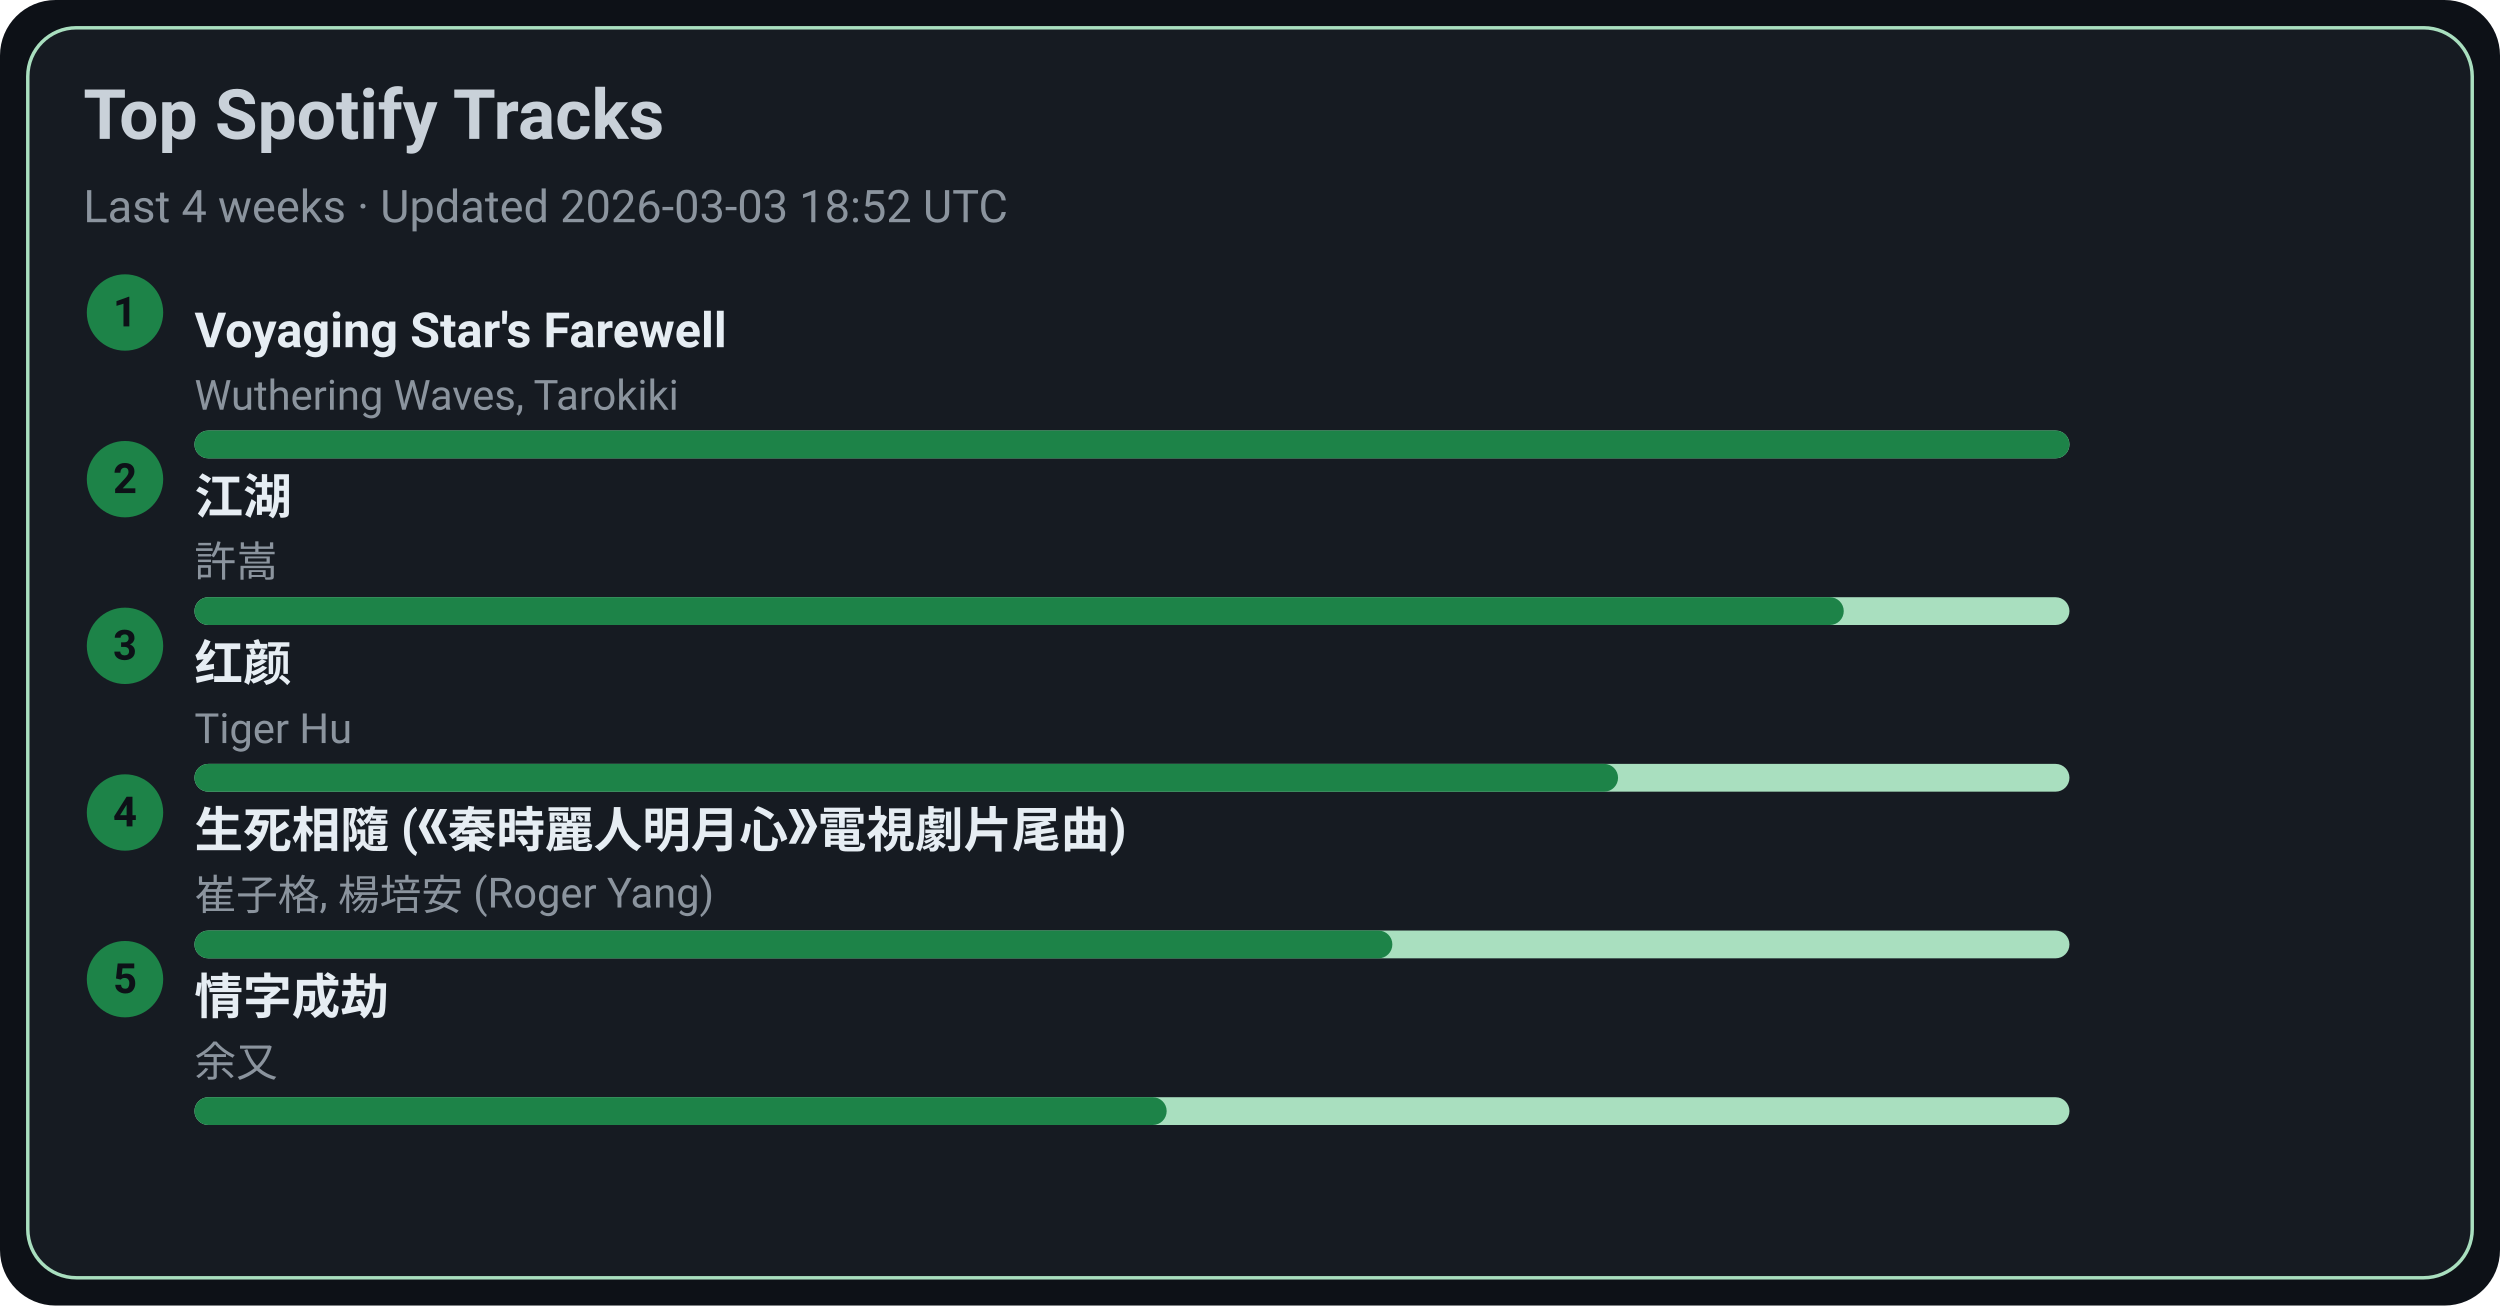
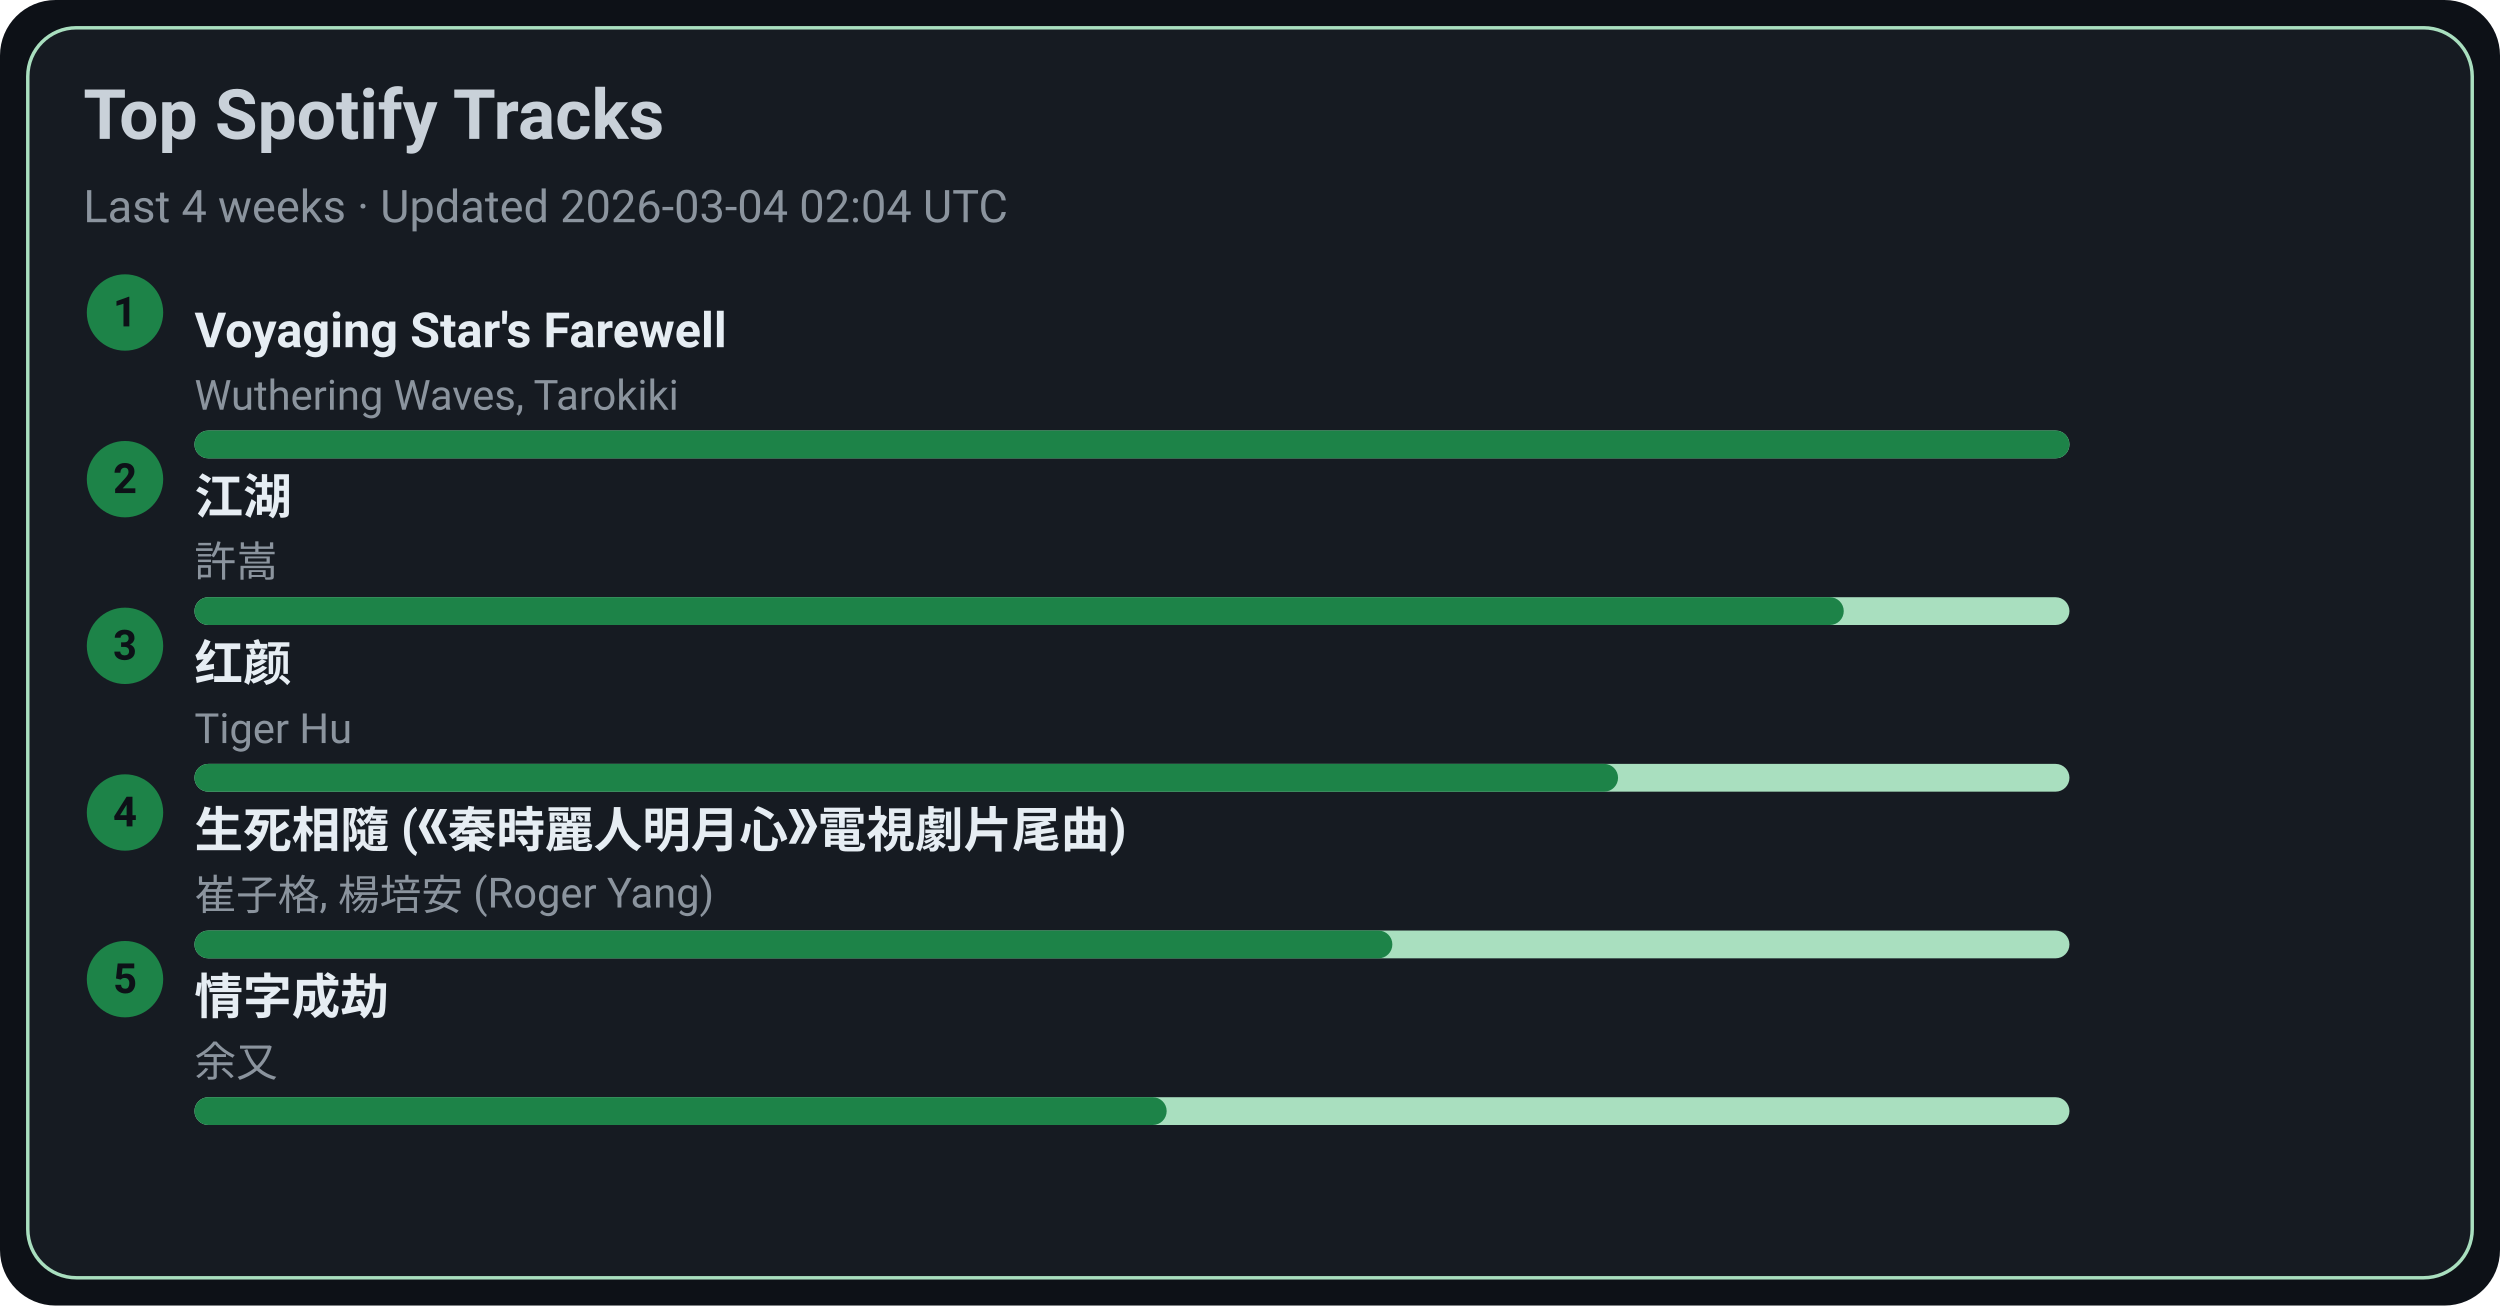
<svg xmlns="http://www.w3.org/2000/svg" width="720" height="376" viewBox="0 0 720 376">
  <style>text{font-family:-apple-system,BlinkMacSystemFont,Segoe UI,Roboto,Ubuntu,Helvetica Neue,Arial,Noto Sans,sans-serif}</style>
  <rect width="720" height="376" rx="16" fill="#0d1117" />
  <rect x="8" y="8" width="704" height="360" rx="14" fill="#161b22" stroke="#A9DFBF" />
  <text x="24" y="40" font-size="20" fill="#c9d1d9" font-weight="600">Top Spotify Tracks</text>
-   <text x="24" y="64" font-size="13" fill="#8b949e">Last 4 weeks · Updated 2026-03-03 18:52 UTC</text>
+   <text x="24" y="64" font-size="13" fill="#8b949e">Last 4 weeks · Updated 2026-03-04 02:04 UTC</text>
  <circle cx="36" cy="90" r="11" fill="#1D8348" />
  <text x="36" y="94" text-anchor="middle" font-size="12" fill="#0d1117" font-weight="700">1</text>
  <a href="https://open.spotify.com/track/3uI2KolgU1Pt41ywffsggr" target="_blank" rel="noopener noreferrer">
    <text x="56" y="100" font-size="14" fill="#e6edf3" font-weight="600">Voyaging Star's Farewell</text>
  </a>
  <text x="56" y="118" font-size="12" fill="#8b949e">Wuthering Waves, Tarokiki</text>
  <rect x="56" y="124" width="540" height="8" rx="4" fill="#A9DFBF" />
  <rect x="56" y="124" width="540" height="8" rx="4" fill="#1D8348" />
  <circle cx="36" cy="138" r="11" fill="#1D8348" />
  <text x="36" y="142" text-anchor="middle" font-size="12" fill="#0d1117" font-weight="700">2</text>
  <a href="https://open.spotify.com/track/03PCdwqajii1xgp7WIozzC" target="_blank" rel="noopener noreferrer">
    <text x="56" y="148" font-size="14" fill="#e6edf3" font-weight="600">江湖</text>
  </a>
  <text x="56" y="166" font-size="12" fill="#8b949e">許嵩</text>
  <rect x="56" y="172" width="540" height="8" rx="4" fill="#A9DFBF" />
  <rect x="56" y="172" width="475" height="8" rx="4" fill="#1D8348" />
  <circle cx="36" cy="186" r="11" fill="#1D8348" />
  <text x="36" y="190" text-anchor="middle" font-size="12" fill="#0d1117" font-weight="700">3</text>
  <a href="https://open.spotify.com/track/6Q7OE4tvrUOIvIDY2EC5Im" target="_blank" rel="noopener noreferrer">
    <text x="56" y="196" font-size="14" fill="#e6edf3" font-weight="600">红颜</text>
  </a>
  <text x="56" y="214" font-size="12" fill="#8b949e">Tiger Hu</text>
  <rect x="56" y="220" width="540" height="8" rx="4" fill="#A9DFBF" />
  <rect x="56" y="220" width="410" height="8" rx="4" fill="#1D8348" />
  <circle cx="36" cy="234" r="11" fill="#1D8348" />
  <text x="36" y="238" text-anchor="middle" font-size="12" fill="#0d1117" font-weight="700">4</text>
  <a href="https://open.spotify.com/track/6qiDtcYiZOQ4HRuC8U55EM" target="_blank" rel="noopener noreferrer">
    <text x="56" y="244" font-size="14" fill="#e6edf3" font-weight="600">生死相隨 (《秦時麗人明月心》電視劇片尾曲)</text>
  </a>
  <text x="56" y="262" font-size="12" fill="#8b949e">崔子格, 楊培安 (Roger Yang)</text>
  <rect x="56" y="268" width="540" height="8" rx="4" fill="#A9DFBF" />
  <rect x="56" y="268" width="345" height="8" rx="4" fill="#1D8348" />
  <circle cx="36" cy="282" r="11" fill="#1D8348" />
  <text x="36" y="286" text-anchor="middle" font-size="12" fill="#0d1117" font-weight="700">5</text>
  <a href="https://open.spotify.com/track/6PLof7Z5mvbp9im83J4m3m" target="_blank" rel="noopener noreferrer">
    <text x="56" y="292" font-size="14" fill="#e6edf3" font-weight="600">情字成劫</text>
  </a>
  <text x="56" y="310" font-size="12" fill="#8b949e">余又</text>
  <rect x="56" y="316" width="540" height="8" rx="4" fill="#A9DFBF" />
  <rect x="56" y="316" width="280" height="8" rx="4" fill="#1D8348" />
</svg>
